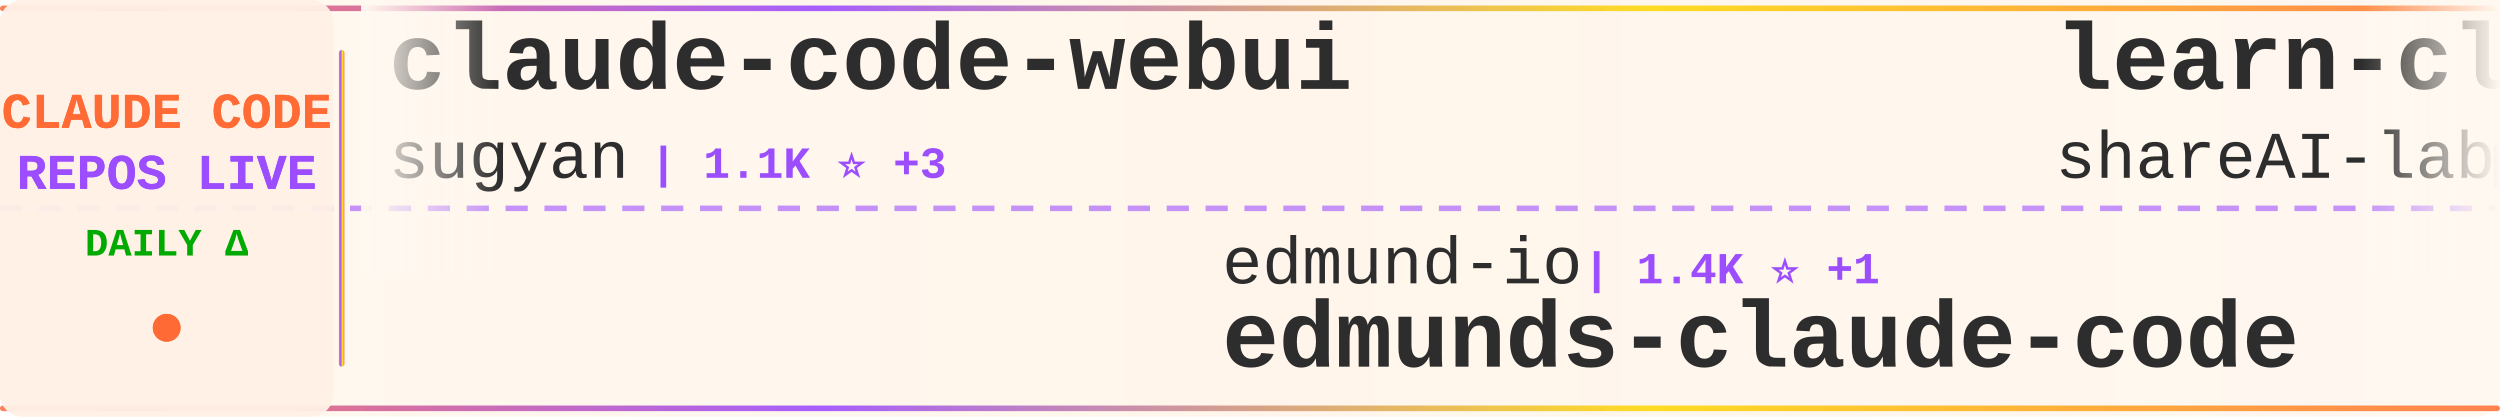
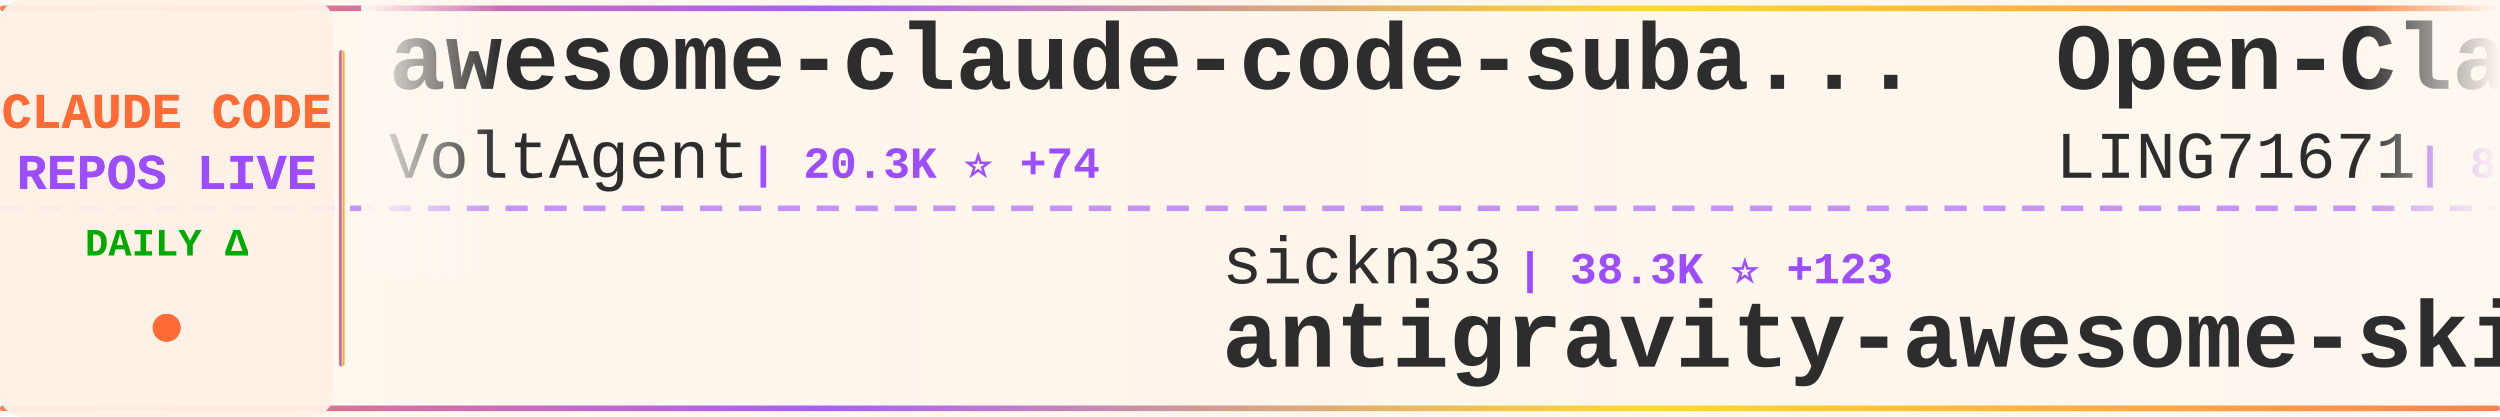
<svg xmlns="http://www.w3.org/2000/svg" width="900" height="150">
  <defs>
    <linearGradient id="tickerBg" x1="0%" y1="0%" x2="100%" y2="0%">
      <stop offset="0%" style="stop-color:#fff8f0;stop-opacity:0.98" />
      <stop offset="50%" style="stop-color:#fff5eb;stop-opacity:1" />
      <stop offset="100%" style="stop-color:#fff8f0;stop-opacity:0.98" />
    </linearGradient>
    <linearGradient id="borderGrad" x1="0%" y1="0%" x2="100%" y2="0%">
      <stop offset="0%" style="stop-color:#FF6B35;stop-opacity:0.85">
        <animate attributeName="stop-opacity" values="0.85;1;0.85" dur="2s" repeatCount="indefinite" />
      </stop>
      <stop offset="33%" style="stop-color:#9C4EFF;stop-opacity:0.9">
        <animate attributeName="stop-opacity" values="0.9;1;0.9" dur="2.2s" repeatCount="indefinite" />
      </stop>
      <stop offset="66%" style="stop-color:#FFD700;stop-opacity:0.85">
        <animate attributeName="stop-opacity" values="0.85;1;0.85" dur="1.8s" repeatCount="indefinite" />
      </stop>
      <stop offset="100%" style="stop-color:#FF6B35;stop-opacity:0.85">
        <animate attributeName="stop-opacity" values="0.85;1;0.85" dur="2s" repeatCount="indefinite" />
      </stop>
    </linearGradient>
    <filter id="textGlow">
      <feGaussianBlur stdDeviation="0.15" result="coloredBlur" />
      <feMerge>
        <feMergeNode in="coloredBlur" />
        <feMergeNode in="SourceGraphic" />
      </feMerge>
    </filter>
    <filter id="metricGlow">
      <feGaussianBlur stdDeviation="0.2" result="coloredBlur" />
      <feMerge>
        <feMergeNode in="coloredBlur" />
        <feMergeNode in="SourceGraphic" />
      </feMerge>
    </filter>
    <linearGradient id="leftFade" x1="0%" y1="0%" x2="100%" y2="0%">
      <stop offset="0%" style="stop-color:#fff8f0;stop-opacity:1" />
      <stop offset="100%" style="stop-color:#fff8f0;stop-opacity:0" />
    </linearGradient>
    <linearGradient id="rightFade" x1="0%" y1="0%" x2="100%" y2="0%">
      <stop offset="0%" style="stop-color:#fff8f0;stop-opacity:0" />
      <stop offset="100%" style="stop-color:#fff8f0;stop-opacity:1" />
    </linearGradient>
  </defs>
  <rect width="900" height="150" fill="url(#tickerBg)" rx="8" />
  <rect x="0" y="2" width="900" height="2" fill="url(#borderGrad)" rx="1" />
  <rect x="0" y="146" width="900" height="2" fill="url(#borderGrad)" rx="1" />
  <line x1="0" y1="75" x2="900" y2="75" stroke="#9C4EFF" stroke-width="2" stroke-dasharray="8 6" opacity="0.6" />
  <rect x="0" y="0" width="120" height="150" fill="#fff0e6" opacity="0.95" rx="8" />
  <text x="60" y="46" font-family="'Courier New', monospace" font-size="18" font-weight="bold" fill="#FF6B35" text-anchor="middle" filter="url(#textGlow)">
    CLAUDE CODE
  </text>
  <text x="60" y="68" font-family="'Courier New', monospace" font-size="18" font-weight="bold" fill="#9C4EFF" text-anchor="middle" filter="url(#textGlow)">
    REPOS LIVE
  </text>
  <text x="60" y="92" font-family="'Courier New', monospace" font-size="14" font-weight="bold" fill="#00aa00" text-anchor="middle">
    DAILY Δ
  </text>
  <circle cx="60" cy="118" r="5" fill="#FF6B35" filter="url(#metricGlow)">
    <animate attributeName="r" values="4;6;4" dur="1.5s" repeatCount="indefinite" />
    <animate attributeName="opacity" values="0.6;1;0.6" dur="1.5s" repeatCount="indefinite" />
  </circle>
  <rect x="122" y="18" width="2" height="114" fill="url(#borderGrad)" rx="1" />
  <clipPath id="tickerClip">
    <rect x="130" y="0" width="770" height="150" />
  </clipPath>
  <g clip-path="url(#tickerClip)">
    <g id="tickerItems">
      <animateTransform attributeName="transform" attributeType="XML" type="translate" from="0 0" to="-3000 0" dur="54s" repeatCount="indefinite" />
      <g transform="translate(0, 0)">
-         <text x="140" y="32" font-family="'Courier New', monospace" font-size="34" font-weight="bold" fill="#2d2d2d">claude-code-webui</text>
-         <text x="140" y="64" font-family="'Courier New', monospace" font-size="24" font-weight="normal" fill="#2d2d2d" opacity="1.0">sugyan</text>
-         <text x="234" y="64" font-family="'Courier New', monospace" font-size="16" font-weight="bold" fill="#9C4EFF"> | 1.1K ⭐ +3</text>
+         <text x="140" y="32" font-family="'Courier New', monospace" font-size="34" font-weight="bold" fill="#2d2d2d">awesome-claude-code-suba...</text>
+         <text x="140" y="64" font-family="'Courier New', monospace" font-size="24" font-weight="normal" fill="#2d2d2d" opacity="1.0">VoltAgent</text>
+         <text x="270" y="64" font-family="'Courier New', monospace" font-size="16" font-weight="bold" fill="#9C4EFF"> | 20.3K ⭐ +74</text>
      </g>
      <g transform="translate(300, 0)">
-         <text x="140" y="102" font-family="'Courier New', monospace" font-size="24" font-weight="normal" fill="#2d2d2d" opacity="1.0">edmund-io</text>
-         <text x="270" y="102" font-family="'Courier New', monospace" font-size="16" font-weight="bold" fill="#9C4EFF"> | 1.4K ⭐ +1</text>
-         <text x="140" y="132" font-family="'Courier New', monospace" font-size="34" font-weight="bold" fill="#2d2d2d">edmunds-claude-code</text>
+         <text x="140" y="102" font-family="'Courier New', monospace" font-size="24" font-weight="normal" fill="#2d2d2d" opacity="1.0">sickn33</text>
+         <text x="246" y="102" font-family="'Courier New', monospace" font-size="16" font-weight="bold" fill="#9C4EFF"> | 38.3K ⭐ +123</text>
+         <text x="140" y="132" font-family="'Courier New', monospace" font-size="34" font-weight="bold" fill="#2d2d2d">antigravity-awesome-skil...</text>
      </g>
      <g transform="translate(600, 0)">
-         <text x="140" y="32" font-family="'Courier New', monospace" font-size="34" font-weight="bold" fill="#2d2d2d">learn-claude-code</text>
-         <text x="140" y="64" font-family="'Courier New', monospace" font-size="24" font-weight="normal" fill="#2d2d2d" opacity="1.0">shareAI-lab</text>
-         <text x="294" y="64" font-family="'Courier New', monospace" font-size="16" font-weight="bold" fill="#9C4EFF"> | 62.0K ⭐ +276</text>
+         <text x="140" y="32" font-family="'Courier New', monospace" font-size="34" font-weight="bold" fill="#2d2d2d">Open-ClaudeCode</text>
+         <text x="140" y="64" font-family="'Courier New', monospace" font-size="24" font-weight="normal" fill="#2d2d2d" opacity="1.0">LING71671</text>
+         <text x="270" y="64" font-family="'Courier New', monospace" font-size="16" font-weight="bold" fill="#9C4EFF"> | 851 ⭐ +4</text>
      </g>
      <g transform="translate(900, 0)">
-         <text x="140" y="102" font-family="'Courier New', monospace" font-size="24" font-weight="normal" fill="#2d2d2d" opacity="1.0">wanshuiyin</text>
-         <text x="282" y="102" font-family="'Courier New', monospace" font-size="16" font-weight="bold" fill="#9C4EFF"> | 10.4K ⭐ +124</text>
-         <text x="140" y="132" font-family="'Courier New', monospace" font-size="34" font-weight="bold" fill="#2d2d2d">Auto-claude-code-researc...</text>
+         <text x="140" y="102" font-family="'Courier New', monospace" font-size="24" font-weight="normal" fill="#2d2d2d" opacity="1.0">ding113</text>
+         <text x="246" y="102" font-family="'Courier New', monospace" font-size="16" font-weight="bold" fill="#9C4EFF"> | 2.9K ⭐ +10</text>
+         <text x="140" y="132" font-family="'Courier New', monospace" font-size="34" font-weight="bold" fill="#2d2d2d">claude-code-hub</text>
      </g>
      <g transform="translate(1200, 0)">
-         <text x="140" y="32" font-family="'Courier New', monospace" font-size="34" font-weight="bold" fill="#2d2d2d">claude-code-proxy</text>
-         <text x="140" y="64" font-family="'Courier New', monospace" font-size="24" font-weight="normal" fill="#2d2d2d" opacity="1.0">1rgs</text>
-         <text x="210" y="64" font-family="'Courier New', monospace" font-size="16" font-weight="bold" fill="#9C4EFF"> | 3.6K ⭐ +4</text>
+         <text x="140" y="32" font-family="'Courier New', monospace" font-size="34" font-weight="bold" fill="#2d2d2d">sc-claude-code-files</text>
+         <text x="140" y="64" font-family="'Courier New', monospace" font-size="24" font-weight="normal" fill="#2d2d2d" opacity="1.0">https-deeplearning-ai</text>
+         <text x="414" y="64" font-family="'Courier New', monospace" font-size="16" font-weight="bold" fill="#9C4EFF"> | 516 ⭐ +2</text>
      </g>
      <g transform="translate(1500, 0)">
-         <text x="140" y="102" font-family="'Courier New', monospace" font-size="24" font-weight="normal" fill="#2d2d2d" opacity="1.0">luyao618</text>
-         <text x="258" y="102" font-family="'Courier New', monospace" font-size="16" font-weight="bold" fill="#9C4EFF"> | 1.4K ⭐ +7</text>
-         <text x="140" y="132" font-family="'Courier New', monospace" font-size="34" font-weight="bold" fill="#2d2d2d">Claude-Code-Source-Study</text>
+         <text x="140" y="102" font-family="'Courier New', monospace" font-size="24" font-weight="normal" fill="#2d2d2d" opacity="1.0">darcyegb</text>
+         <text x="258" y="102" font-family="'Courier New', monospace" font-size="16" font-weight="bold" fill="#9C4EFF"> | 701 ⭐ +1</text>
+         <text x="140" y="132" font-family="'Courier New', monospace" font-size="34" font-weight="bold" fill="#2d2d2d">ClaudeCodeAgents</text>
      </g>
      <g transform="translate(1800, 0)">
-         <text x="140" y="32" font-family="'Courier New', monospace" font-size="34" font-weight="bold" fill="#2d2d2d">claude-code-action</text>
-         <text x="140" y="64" font-family="'Courier New', monospace" font-size="24" font-weight="normal" fill="#2d2d2d" opacity="1.0">anthropics</text>
-         <text x="282" y="64" font-family="'Courier New', monospace" font-size="16" font-weight="bold" fill="#9C4EFF"> | 7.7K ⭐ +11</text>
+         <text x="140" y="32" font-family="'Courier New', monospace" font-size="34" font-weight="bold" fill="#2d2d2d">claude-code-sourcemap</text>
+         <text x="140" y="64" font-family="'Courier New', monospace" font-size="24" font-weight="normal" fill="#2d2d2d" opacity="1.0">Hyper66666</text>
+         <text x="282" y="64" font-family="'Courier New', monospace" font-size="16" font-weight="bold" fill="#9C4EFF"> | 214 ⭐</text>
      </g>
      <g transform="translate(2100, 0)">
-         <text x="140" y="102" font-family="'Courier New', monospace" font-size="24" font-weight="normal" fill="#2d2d2d" opacity="1.0">hangsman</text>
-         <text x="258" y="102" font-family="'Courier New', monospace" font-size="16" font-weight="bold" fill="#9C4EFF"> | 780 ⭐</text>
-         <text x="140" y="132" font-family="'Courier New', monospace" font-size="34" font-weight="bold" fill="#2d2d2d">claude-code-source</text>
+         <text x="140" y="102" font-family="'Courier New', monospace" font-size="24" font-weight="normal" fill="#2d2d2d" opacity="1.0">lst97</text>
+         <text x="222" y="102" font-family="'Courier New', monospace" font-size="16" font-weight="bold" fill="#9C4EFF"> | 1.6K ⭐ +1</text>
+         <text x="140" y="132" font-family="'Courier New', monospace" font-size="34" font-weight="bold" fill="#2d2d2d">claude-code-sub-agents</text>
      </g>
      <g transform="translate(2400, 0)">
-         <text x="140" y="32" font-family="'Courier New', monospace" font-size="34" font-weight="bold" fill="#2d2d2d">free-claude-code</text>
-         <text x="140" y="64" font-family="'Courier New', monospace" font-size="24" font-weight="normal" fill="#2d2d2d" opacity="1.0">Alishahryar1</text>
-         <text x="306" y="64" font-family="'Courier New', monospace" font-size="16" font-weight="bold" fill="#9C4EFF"> | 27.7K ⭐ +628</text>
+         <text x="140" y="32" font-family="'Courier New', monospace" font-size="34" font-weight="bold" fill="#2d2d2d">ClaudeCode</text>
+         <text x="140" y="64" font-family="'Courier New', monospace" font-size="24" font-weight="normal" fill="#2d2d2d" opacity="1.0">guanshan</text>
+         <text x="258" y="64" font-family="'Courier New', monospace" font-size="16" font-weight="bold" fill="#9C4EFF"> | 59 ⭐</text>
      </g>
      <g transform="translate(2700, 0)">
-         <text x="140" y="102" font-family="'Courier New', monospace" font-size="24" font-weight="normal" fill="#2d2d2d" opacity="1.0">Piebald-AI</text>
-         <text x="282" y="102" font-family="'Courier New', monospace" font-size="16" font-weight="bold" fill="#9C4EFF"> | 10.4K ⭐ +39</text>
-         <text x="140" y="132" font-family="'Courier New', monospace" font-size="34" font-weight="bold" fill="#2d2d2d">claude-code-system-promp...</text>
+         <text x="140" y="102" font-family="'Courier New', monospace" font-size="24" font-weight="normal" fill="#2d2d2d" opacity="1.0">ChinaSiro</text>
+         <text x="270" y="102" font-family="'Courier New', monospace" font-size="16" font-weight="bold" fill="#9C4EFF"> | 9.2K ⭐ +14</text>
+         <text x="140" y="132" font-family="'Courier New', monospace" font-size="34" font-weight="bold" fill="#2d2d2d">claude-code-sourcemap</text>
      </g>
      <g transform="translate(3000, 0)">
-         <text x="140" y="32" font-family="'Courier New', monospace" font-size="34" font-weight="bold" fill="#2d2d2d">claude-code-webui</text>
-         <text x="140" y="64" font-family="'Courier New', monospace" font-size="24" font-weight="normal" fill="#2d2d2d" opacity="1.0">sugyan</text>
-         <text x="234" y="64" font-family="'Courier New', monospace" font-size="16" font-weight="bold" fill="#9C4EFF"> | 1.1K ⭐ +3</text>
+         <text x="140" y="32" font-family="'Courier New', monospace" font-size="34" font-weight="bold" fill="#2d2d2d">awesome-claude-code-suba...</text>
+         <text x="140" y="64" font-family="'Courier New', monospace" font-size="24" font-weight="normal" fill="#2d2d2d" opacity="1.0">VoltAgent</text>
+         <text x="270" y="64" font-family="'Courier New', monospace" font-size="16" font-weight="bold" fill="#9C4EFF"> | 20.3K ⭐ +74</text>
      </g>
      <g transform="translate(3300, 0)">
-         <text x="140" y="102" font-family="'Courier New', monospace" font-size="24" font-weight="normal" fill="#2d2d2d" opacity="1.0">edmund-io</text>
-         <text x="270" y="102" font-family="'Courier New', monospace" font-size="16" font-weight="bold" fill="#9C4EFF"> | 1.4K ⭐ +1</text>
-         <text x="140" y="132" font-family="'Courier New', monospace" font-size="34" font-weight="bold" fill="#2d2d2d">edmunds-claude-code</text>
+         <text x="140" y="102" font-family="'Courier New', monospace" font-size="24" font-weight="normal" fill="#2d2d2d" opacity="1.0">sickn33</text>
+         <text x="246" y="102" font-family="'Courier New', monospace" font-size="16" font-weight="bold" fill="#9C4EFF"> | 38.3K ⭐ +123</text>
+         <text x="140" y="132" font-family="'Courier New', monospace" font-size="34" font-weight="bold" fill="#2d2d2d">antigravity-awesome-skil...</text>
      </g>
      <g transform="translate(3600, 0)">
-         <text x="140" y="32" font-family="'Courier New', monospace" font-size="34" font-weight="bold" fill="#2d2d2d">learn-claude-code</text>
-         <text x="140" y="64" font-family="'Courier New', monospace" font-size="24" font-weight="normal" fill="#2d2d2d" opacity="1.0">shareAI-lab</text>
-         <text x="294" y="64" font-family="'Courier New', monospace" font-size="16" font-weight="bold" fill="#9C4EFF"> | 62.0K ⭐ +276</text>
+         <text x="140" y="32" font-family="'Courier New', monospace" font-size="34" font-weight="bold" fill="#2d2d2d">Open-ClaudeCode</text>
+         <text x="140" y="64" font-family="'Courier New', monospace" font-size="24" font-weight="normal" fill="#2d2d2d" opacity="1.0">LING71671</text>
+         <text x="270" y="64" font-family="'Courier New', monospace" font-size="16" font-weight="bold" fill="#9C4EFF"> | 851 ⭐ +4</text>
      </g>
      <g transform="translate(3900, 0)">
-         <text x="140" y="102" font-family="'Courier New', monospace" font-size="24" font-weight="normal" fill="#2d2d2d" opacity="1.0">wanshuiyin</text>
-         <text x="282" y="102" font-family="'Courier New', monospace" font-size="16" font-weight="bold" fill="#9C4EFF"> | 10.4K ⭐ +124</text>
-         <text x="140" y="132" font-family="'Courier New', monospace" font-size="34" font-weight="bold" fill="#2d2d2d">Auto-claude-code-researc...</text>
+         <text x="140" y="102" font-family="'Courier New', monospace" font-size="24" font-weight="normal" fill="#2d2d2d" opacity="1.0">ding113</text>
+         <text x="246" y="102" font-family="'Courier New', monospace" font-size="16" font-weight="bold" fill="#9C4EFF"> | 2.9K ⭐ +10</text>
+         <text x="140" y="132" font-family="'Courier New', monospace" font-size="34" font-weight="bold" fill="#2d2d2d">claude-code-hub</text>
      </g>
    </g>
  </g>
  <rect x="130" y="0" width="50" height="100" fill="url(#leftFade)" />
  <rect x="850" y="0" width="50" height="100" fill="url(#rightFade)" />
</svg>
